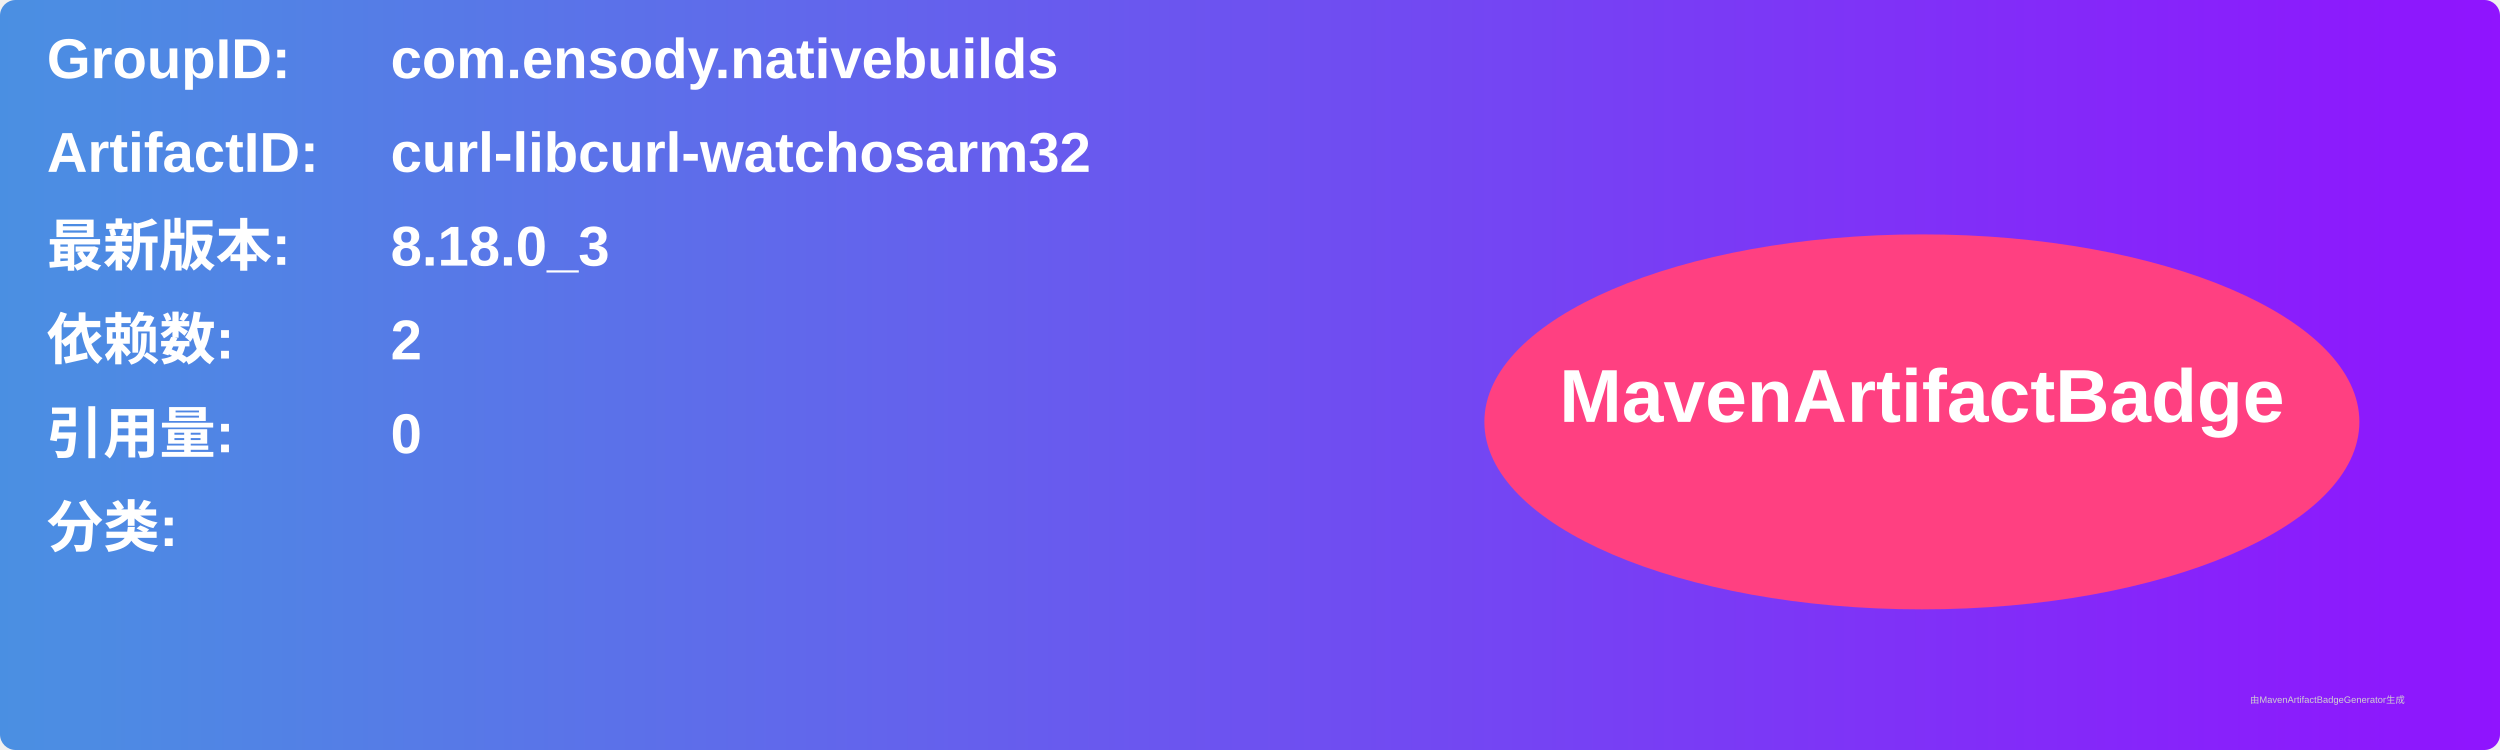
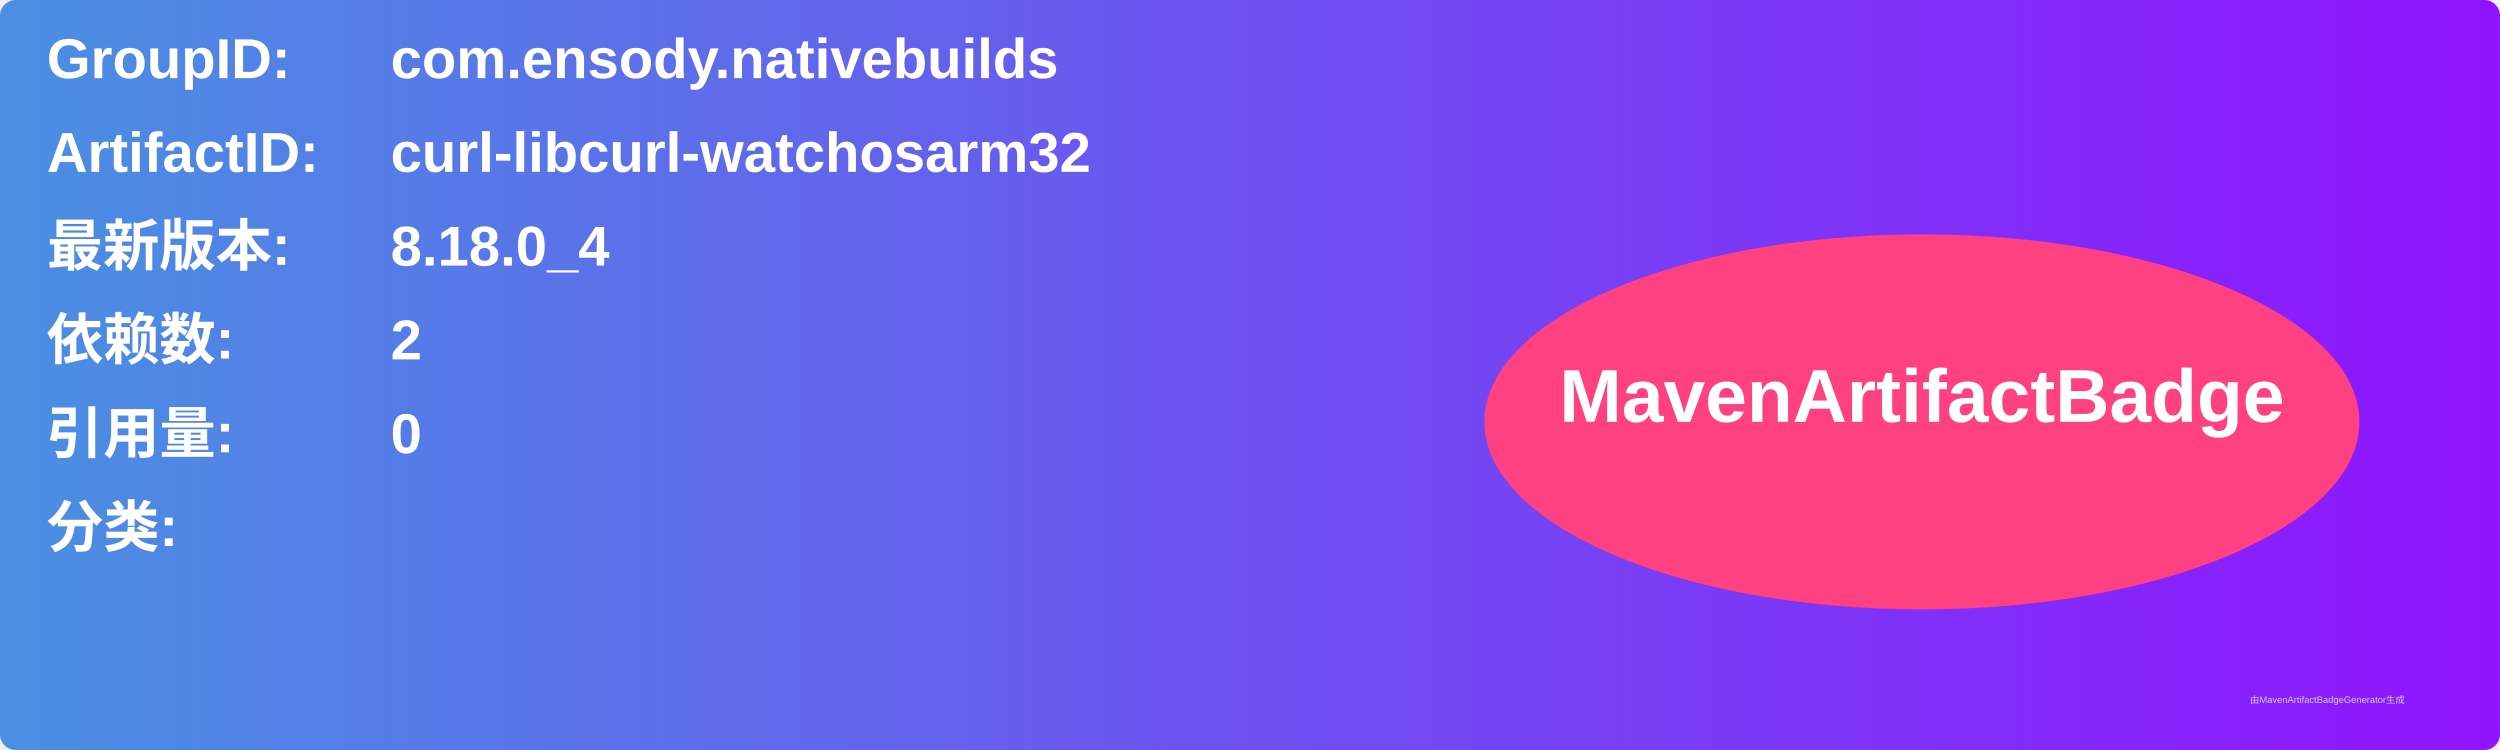
<svg xmlns="http://www.w3.org/2000/svg" width="800" height="240" viewBox="0 0 800 240">
  <linearGradient id="grad" x1="0%" y1="0%" x2="100%" y2="0%">
    <stop offset="0%" stop-color="#4a90e2" />
    <stop offset="100%" stop-color="#9013fe" />
  </linearGradient>
  <rect width="100%" height="100%" rx="5" ry="5" fill="url(#grad)" />
  <g transform="translate(15, 15)">
    <text x="0" y="10" font-family="Arial" font-size="18" fill="white" font-weight="bold" width="260">GroupID:</text>
    <text x="110" y="10" font-family="Arial" font-size="18" fill="white" font-weight="bold" width="460">com.ensody.nativebuilds</text>
    <text x="0" y="40" font-family="Arial" font-size="18" fill="white" font-weight="bold" width="260">ArtifactID:</text>
    <text x="110" y="40" font-family="Arial" font-size="18" fill="white" font-weight="bold" width="460">curl-libcurl-watchosarm32</text>
    <text x="0" y="70" font-family="Arial" font-size="18" fill="white" font-weight="bold">最新版本:</text>
    <text x="110" y="70" font-family="Arial" font-size="18" fill="white" font-weight="bold">
-       <tspan font-weight="bold">8.18.0_3</tspan>
+       <tspan font-weight="bold">8.18.0_4</tspan>
    </text>
    <text x="0" y="100" font-family="Arial" font-size="18" fill="white" font-weight="bold">依赖数: </text>
    <text x="110" y="100" font-family="Arial" font-size="18" fill="white">
      <tspan font-weight="bold">2</tspan>
    </text>
    <text x="0" y="130" font-family="Arial" font-size="18" fill="white" font-weight="bold">引用量: </text>
    <text x="110" y="130" font-family="Arial" font-size="18" fill="white">
      <tspan font-weight="bold">0</tspan>
    </text>
    <text x="0" y="160" font-family="Arial" font-size="18" fill="white" font-weight="bold">分类:</text>
    <text x="10" y="190" font-family="Arial" font-size="10" fill="white">
      <tspan font-weight="bold" />
    </text>
    <ellipse cx="600" cy="120" rx="140" ry="60" fill="#ff4081" />
    <text x="600" y="120" text-anchor="middle" font-family="Arial" font-size="24" fill="white" font-weight="bold">MavenArtifactBadge</text>
  </g>
  <text x="720" y="225" font-family="Arial" font-size="3" fill="#d0d0d0">由MavenArtifactBadgeGenerator生成</text>
</svg>
